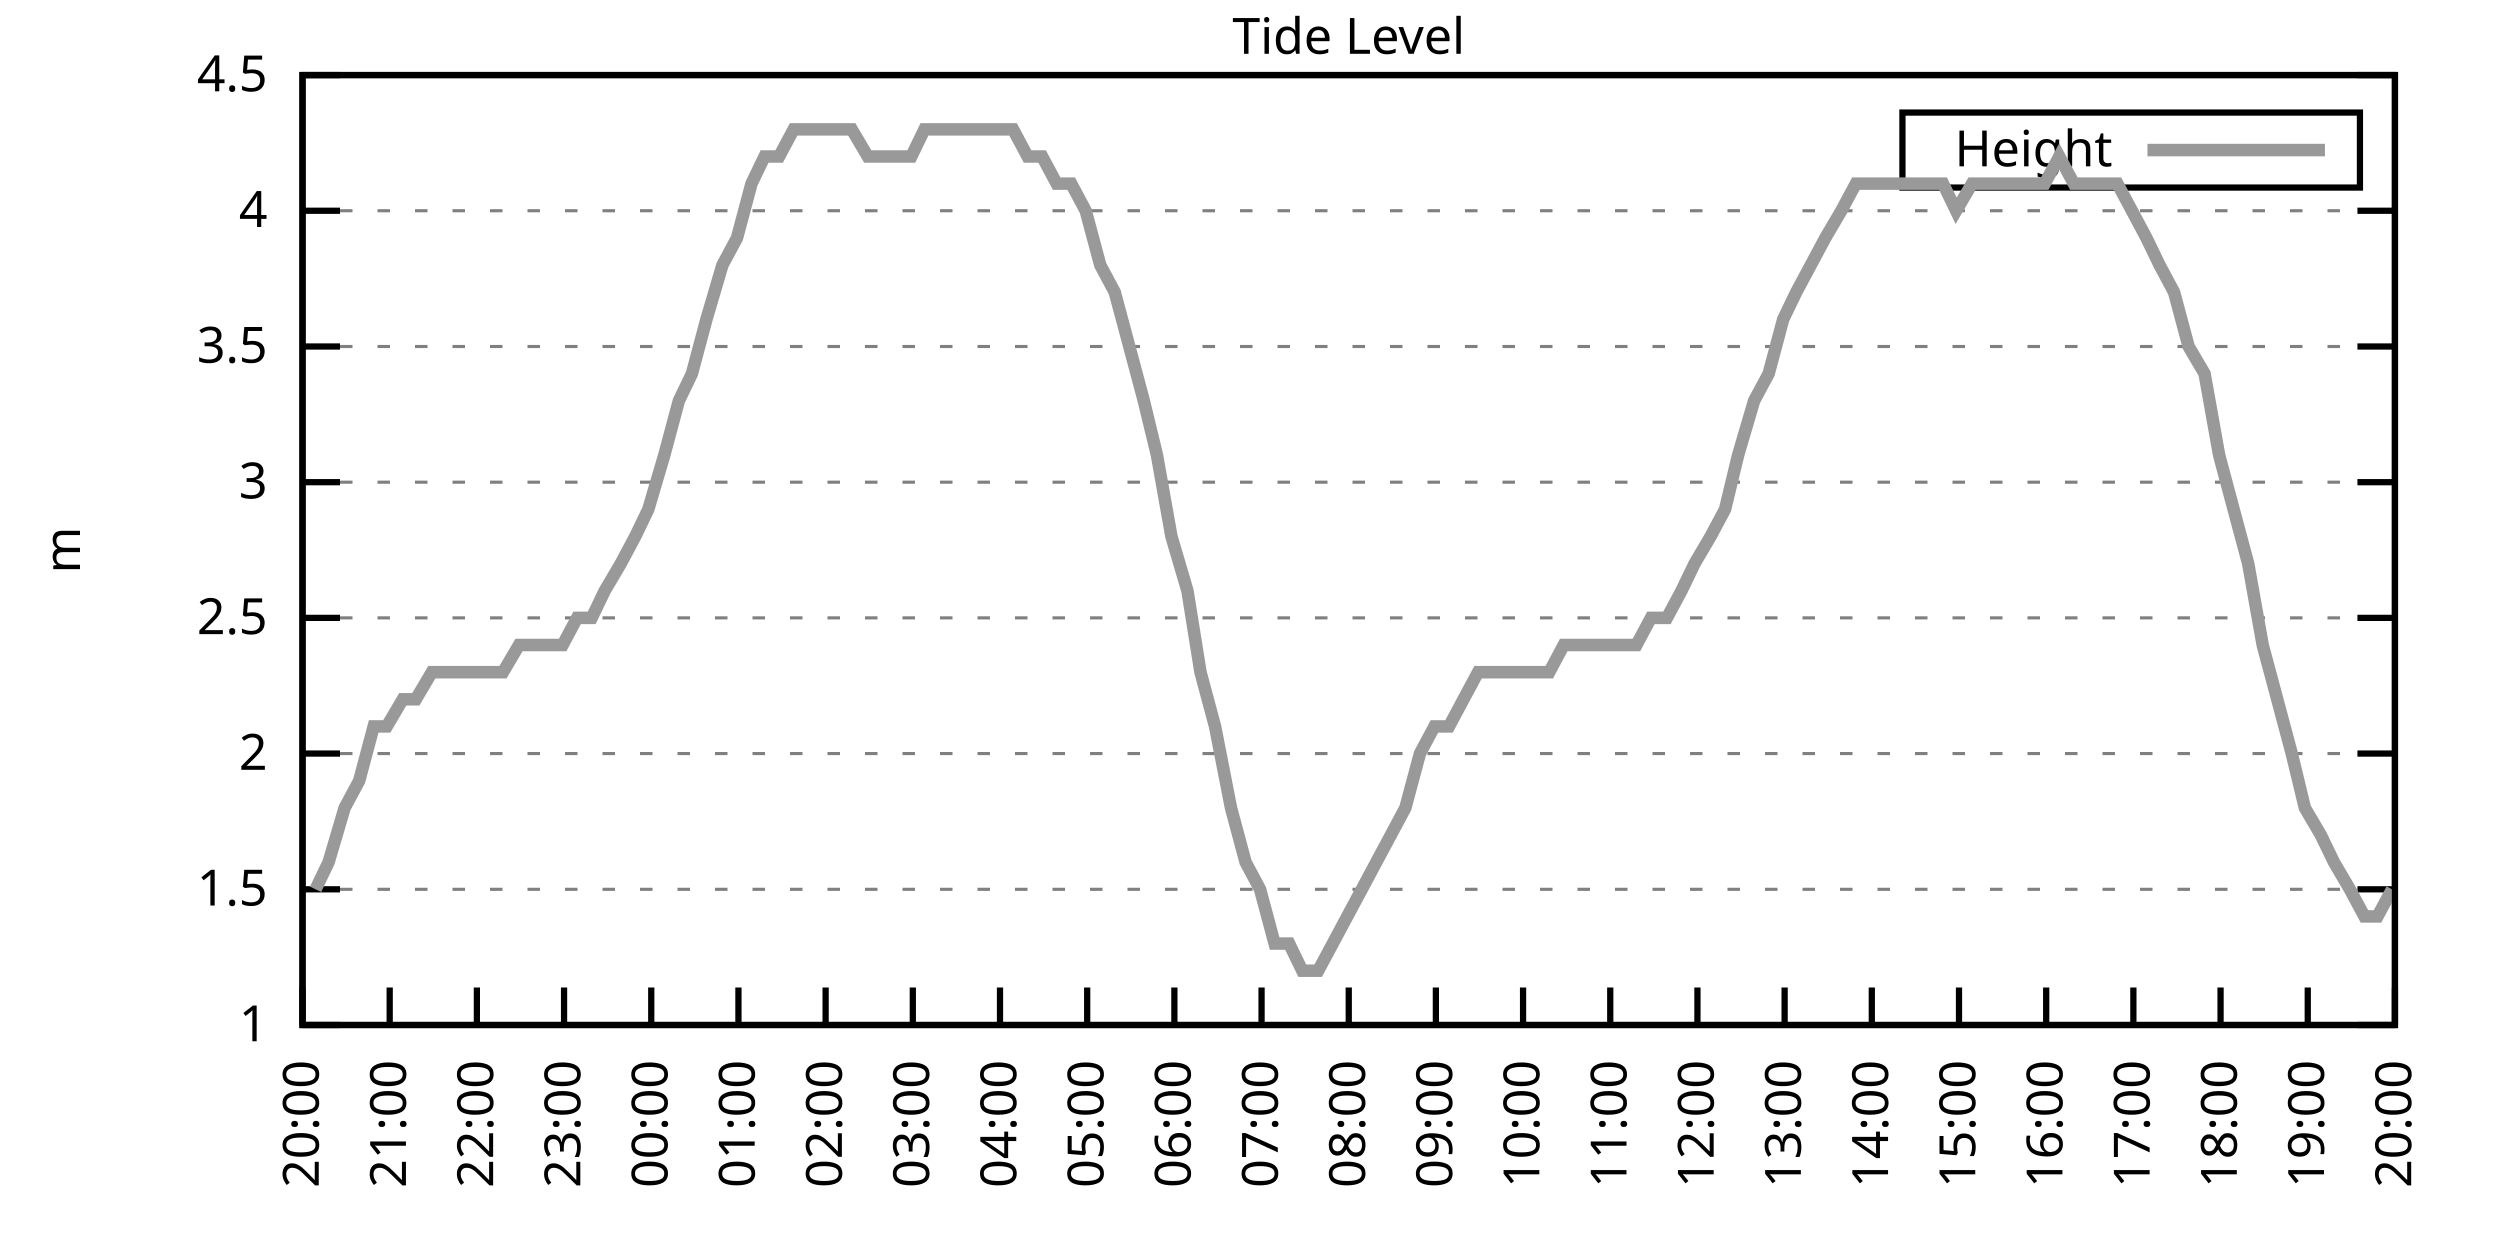
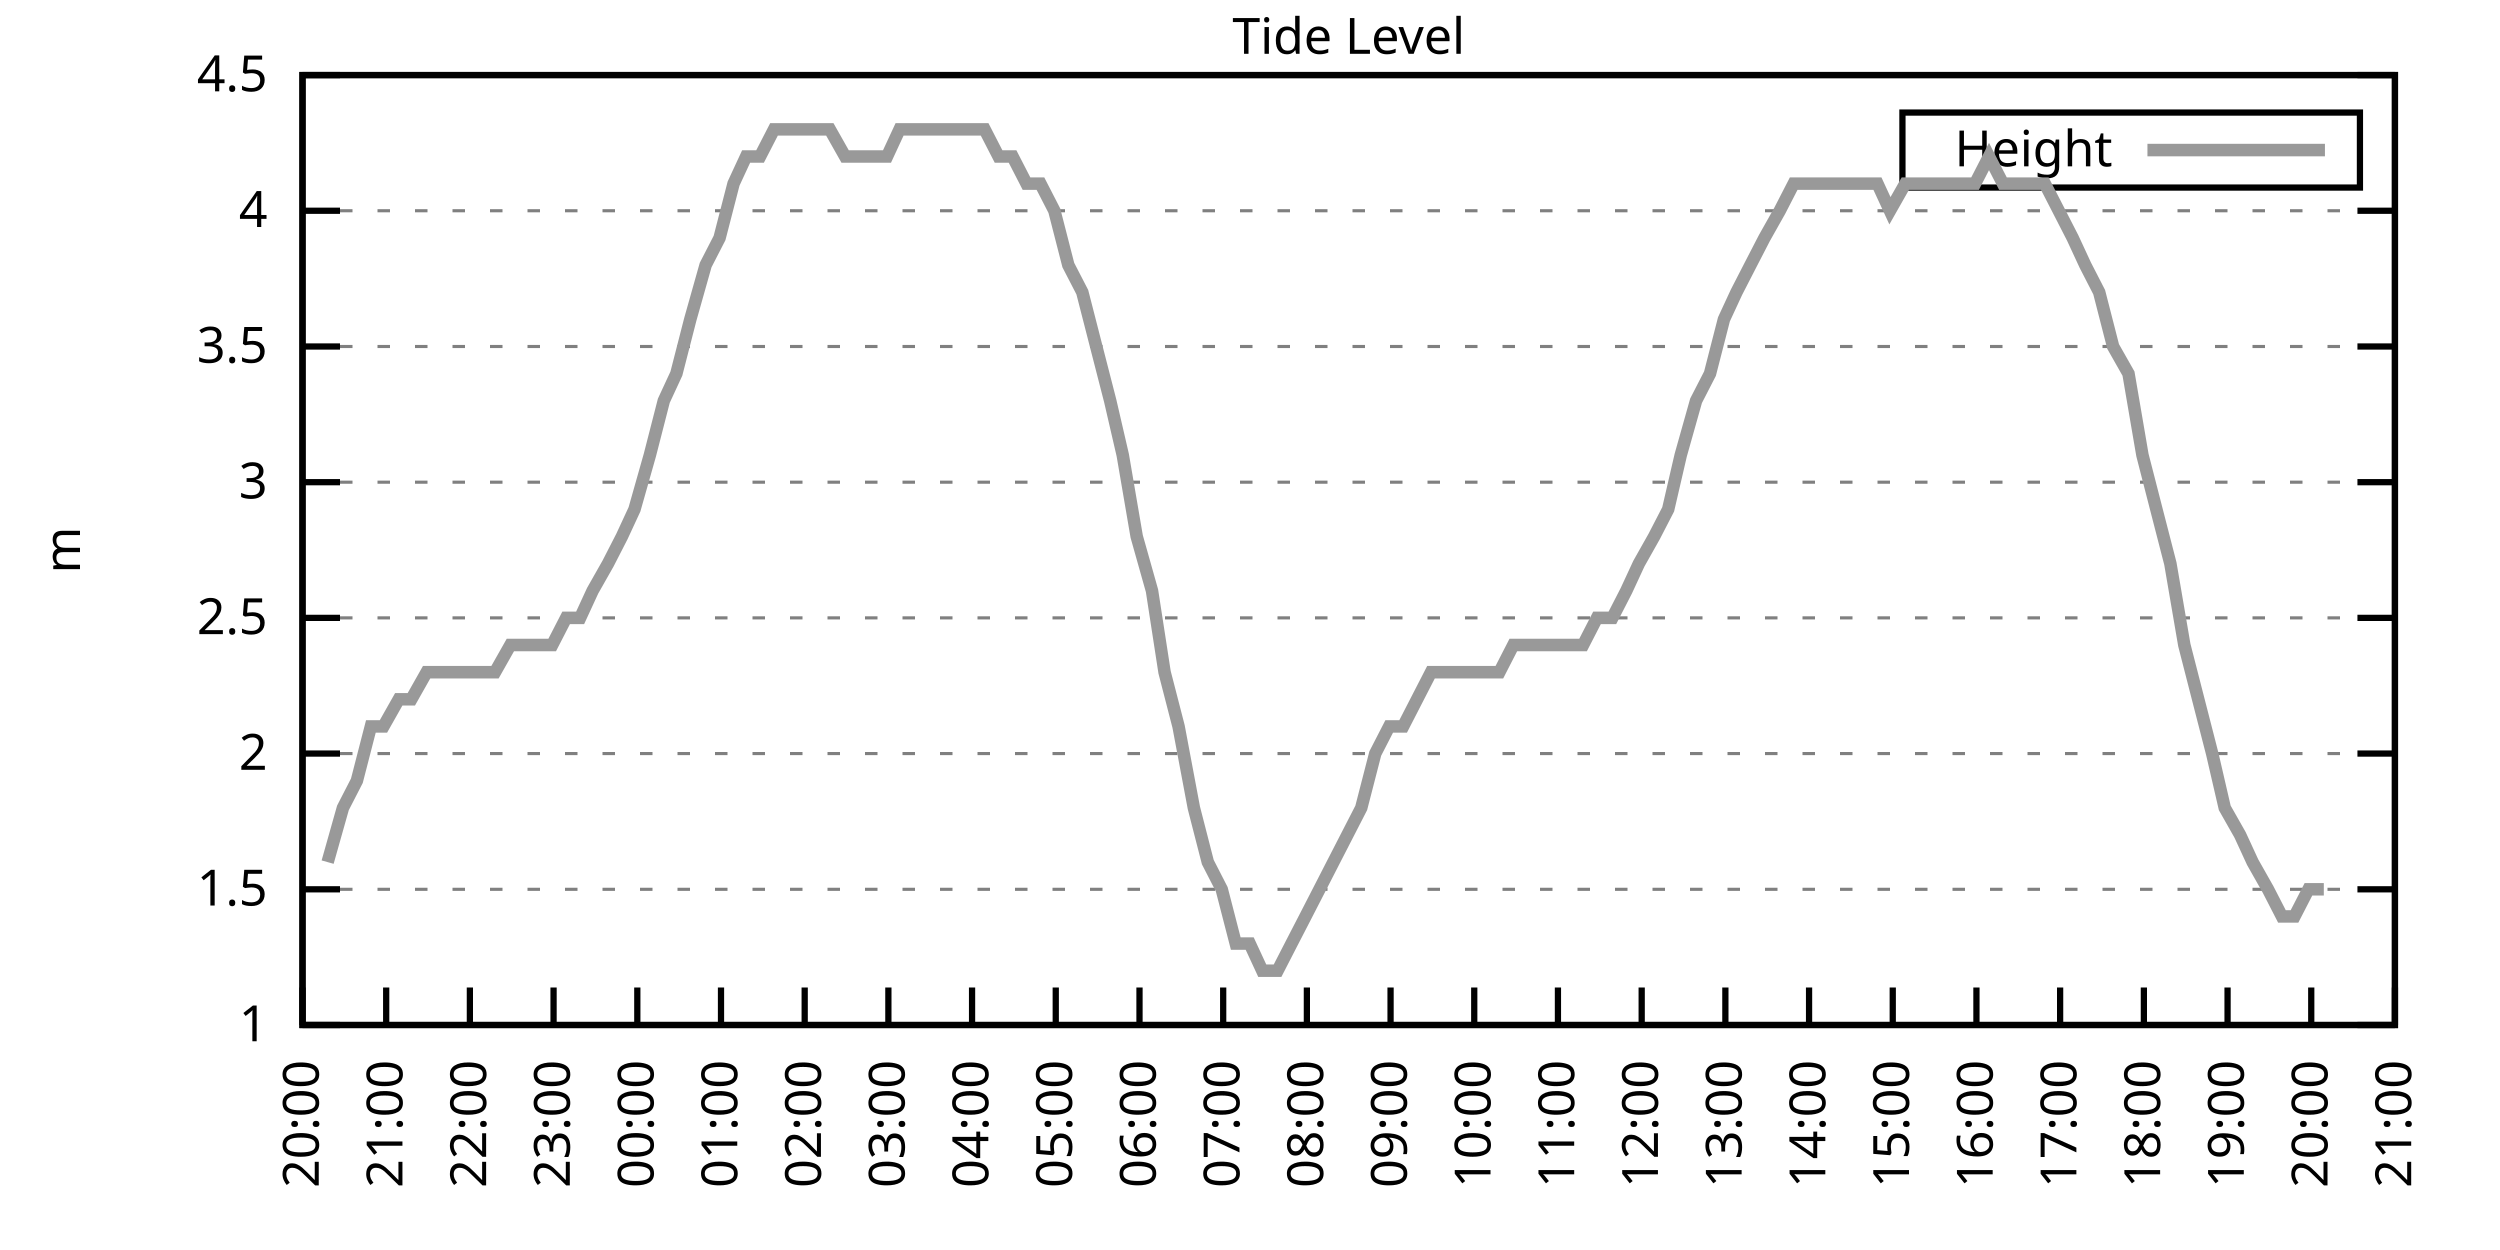
<svg xmlns="http://www.w3.org/2000/svg" xmlns:xlink="http://www.w3.org/1999/xlink" width="400" height="200" viewBox="0 0 400 200">
  <g id="gnuplot_canvas">
    <rect x="0" y="0" width="400" height="200" fill="none" />
    <defs>
      <circle id="gpDot" r="0.5" stroke-width="0.5" stroke="currentColor" />
      <path id="gpPt0" stroke-width="0.333" stroke="currentColor" d="M-1,0 h2 M0,-1 v2" />
      <path id="gpPt1" stroke-width="0.333" stroke="currentColor" d="M-1,-1 L1,1 M1,-1 L-1,1" />
      <path id="gpPt2" stroke-width="0.333" stroke="currentColor" d="M-1,0 L1,0 M0,-1 L0,1 M-1,-1 L1,1 M-1,1 L1,-1" />
      <rect id="gpPt3" stroke-width="0.333" stroke="currentColor" x="-1" y="-1" width="2" height="2" />
      <rect id="gpPt4" stroke-width="0.333" stroke="currentColor" fill="currentColor" x="-1" y="-1" width="2" height="2" />
      <circle id="gpPt5" stroke-width="0.333" stroke="currentColor" cx="0" cy="0" r="1" />
      <use xlink:href="#gpPt5" id="gpPt6" fill="currentColor" stroke="none" />
      <path id="gpPt7" stroke-width="0.333" stroke="currentColor" d="M0,-1.33 L-1.33,0.67 L1.33,0.67 z" />
      <use xlink:href="#gpPt7" id="gpPt8" fill="currentColor" stroke="none" />
      <use xlink:href="#gpPt7" id="gpPt9" stroke="currentColor" transform="rotate(180)" />
      <use xlink:href="#gpPt9" id="gpPt10" fill="currentColor" stroke="none" />
      <use xlink:href="#gpPt3" id="gpPt11" stroke="currentColor" transform="rotate(45)" />
      <use xlink:href="#gpPt11" id="gpPt12" fill="currentColor" stroke="none" />
      <path id="gpPt13" stroke-width="0.333" stroke="currentColor" d="M0,1.330 L1.265,0.411 L0.782,-1.067 L-0.782,-1.076 L-1.265,0.411 z" />
      <use xlink:href="#gpPt13" id="gpPt14" fill="currentColor" stroke="none" />
      <filter id="textbox" filterUnits="objectBoundingBox" x="0" y="0" height="1" width="1">
        <feFlood flood-color="white" flood-opacity="1" result="bgnd" />
        <feComposite in="SourceGraphic" in2="bgnd" operator="atop" />
      </filter>
      <filter id="greybox" filterUnits="objectBoundingBox" x="0" y="0" height="1" width="1">
        <feFlood flood-color="lightgrey" flood-opacity="1" result="grey" />
        <feComposite in="SourceGraphic" in2="grey" operator="atop" />
      </filter>
    </defs>
    <g fill="none" color="white" stroke="currentColor" stroke-width="1.00" stroke-linecap="butt" stroke-linejoin="miter">
</g>
    <g fill="none" color="black" stroke="currentColor" stroke-width="1.00" stroke-linecap="butt" stroke-linejoin="miter">
      <g stroke="none" shape-rendering="crispEdges">
        <polygon fill="rgb(255, 255, 255)" points="48.40,164.00 383.18,164.00 383.18,12.02 48.40,12.02 " />
      </g>
    </g>
    <g fill="none" color="black" stroke="currentColor" stroke-width="1.00" stroke-linecap="butt" stroke-linejoin="miter">
</g>
    <g fill="none" color="black" stroke="black" stroke-width="0.50" stroke-linecap="butt" stroke-linejoin="miter">
</g>
    <g fill="none" color="gray" stroke="currentColor" stroke-width="0.50" stroke-linecap="butt" stroke-linejoin="miter">
      <path stroke="gray" stroke-dasharray="2,4" class="gridline" d="M48.40,164.00 L383.19,164.00  " />
    </g>
    <g fill="none" color="gray" stroke="gray" stroke-width="1.00" stroke-linecap="butt" stroke-linejoin="miter">
</g>
    <g fill="none" color="black" stroke="currentColor" stroke-width="1.00" stroke-linecap="butt" stroke-linejoin="miter">
      <path stroke="black" d="M48.40,164.00 L54.40,164.00 M383.19,164.00 L377.19,164.00  " />
      <g transform="translate(42.80,166.60)" stroke="none" fill="black" font-family="Sans" font-size="8.00" text-anchor="end">
        <text>
          <tspan font-family="Sans"> 1</tspan>
        </text>
      </g>
    </g>
    <g fill="none" color="black" stroke="currentColor" stroke-width="1.00" stroke-linecap="butt" stroke-linejoin="miter">
</g>
    <g fill="none" color="black" stroke="black" stroke-width="0.50" stroke-linecap="butt" stroke-linejoin="miter">
</g>
    <g fill="none" color="gray" stroke="currentColor" stroke-width="0.50" stroke-linecap="butt" stroke-linejoin="miter">
      <path stroke="gray" stroke-dasharray="2,4" class="gridline" d="M48.40,142.29 L383.19,142.29  " />
    </g>
    <g fill="none" color="gray" stroke="gray" stroke-width="1.00" stroke-linecap="butt" stroke-linejoin="miter">
</g>
    <g fill="none" color="black" stroke="currentColor" stroke-width="1.00" stroke-linecap="butt" stroke-linejoin="miter">
      <path stroke="black" d="M48.40,142.29 L54.40,142.29 M383.19,142.29 L377.19,142.29  " />
      <g transform="translate(42.80,144.89)" stroke="none" fill="black" font-family="Sans" font-size="8.00" text-anchor="end">
        <text>
          <tspan font-family="Sans"> 1.5</tspan>
        </text>
      </g>
    </g>
    <g fill="none" color="black" stroke="currentColor" stroke-width="1.00" stroke-linecap="butt" stroke-linejoin="miter">
</g>
    <g fill="none" color="black" stroke="black" stroke-width="0.50" stroke-linecap="butt" stroke-linejoin="miter">
</g>
    <g fill="none" color="gray" stroke="currentColor" stroke-width="0.50" stroke-linecap="butt" stroke-linejoin="miter">
      <path stroke="gray" stroke-dasharray="2,4" class="gridline" d="M48.40,120.57 L383.19,120.57  " />
    </g>
    <g fill="none" color="gray" stroke="gray" stroke-width="1.00" stroke-linecap="butt" stroke-linejoin="miter">
</g>
    <g fill="none" color="black" stroke="currentColor" stroke-width="1.00" stroke-linecap="butt" stroke-linejoin="miter">
      <path stroke="black" d="M48.40,120.57 L54.40,120.57 M383.19,120.57 L377.19,120.57  " />
      <g transform="translate(42.80,123.17)" stroke="none" fill="black" font-family="Sans" font-size="8.00" text-anchor="end">
        <text>
          <tspan font-family="Sans"> 2</tspan>
        </text>
      </g>
    </g>
    <g fill="none" color="black" stroke="currentColor" stroke-width="1.00" stroke-linecap="butt" stroke-linejoin="miter">
</g>
    <g fill="none" color="black" stroke="black" stroke-width="0.50" stroke-linecap="butt" stroke-linejoin="miter">
</g>
    <g fill="none" color="gray" stroke="currentColor" stroke-width="0.50" stroke-linecap="butt" stroke-linejoin="miter">
      <path stroke="gray" stroke-dasharray="2,4" class="gridline" d="M48.40,98.86 L383.19,98.86  " />
    </g>
    <g fill="none" color="gray" stroke="gray" stroke-width="1.00" stroke-linecap="butt" stroke-linejoin="miter">
</g>
    <g fill="none" color="black" stroke="currentColor" stroke-width="1.00" stroke-linecap="butt" stroke-linejoin="miter">
      <path stroke="black" d="M48.40,98.86 L54.40,98.86 M383.19,98.86 L377.19,98.86  " />
      <g transform="translate(42.80,101.46)" stroke="none" fill="black" font-family="Sans" font-size="8.00" text-anchor="end">
        <text>
          <tspan font-family="Sans"> 2.5</tspan>
        </text>
      </g>
    </g>
    <g fill="none" color="black" stroke="currentColor" stroke-width="1.00" stroke-linecap="butt" stroke-linejoin="miter">
</g>
    <g fill="none" color="black" stroke="black" stroke-width="0.50" stroke-linecap="butt" stroke-linejoin="miter">
</g>
    <g fill="none" color="gray" stroke="currentColor" stroke-width="0.50" stroke-linecap="butt" stroke-linejoin="miter">
      <path stroke="gray" stroke-dasharray="2,4" class="gridline" d="M48.40,77.15 L383.19,77.15  " />
    </g>
    <g fill="none" color="gray" stroke="gray" stroke-width="1.00" stroke-linecap="butt" stroke-linejoin="miter">
</g>
    <g fill="none" color="black" stroke="currentColor" stroke-width="1.00" stroke-linecap="butt" stroke-linejoin="miter">
      <path stroke="black" d="M48.40,77.15 L54.40,77.15 M383.19,77.15 L377.19,77.15  " />
      <g transform="translate(42.80,79.75)" stroke="none" fill="black" font-family="Sans" font-size="8.00" text-anchor="end">
        <text>
          <tspan font-family="Sans"> 3</tspan>
        </text>
      </g>
    </g>
    <g fill="none" color="black" stroke="currentColor" stroke-width="1.00" stroke-linecap="butt" stroke-linejoin="miter">
</g>
    <g fill="none" color="black" stroke="black" stroke-width="0.50" stroke-linecap="butt" stroke-linejoin="miter">
</g>
    <g fill="none" color="gray" stroke="currentColor" stroke-width="0.50" stroke-linecap="butt" stroke-linejoin="miter">
      <path stroke="gray" stroke-dasharray="2,4" class="gridline" d="M48.40,55.44 L383.19,55.44  " />
    </g>
    <g fill="none" color="gray" stroke="gray" stroke-width="1.00" stroke-linecap="butt" stroke-linejoin="miter">
</g>
    <g fill="none" color="black" stroke="currentColor" stroke-width="1.00" stroke-linecap="butt" stroke-linejoin="miter">
      <path stroke="black" d="M48.40,55.44 L54.40,55.44 M383.19,55.44 L377.19,55.44  " />
      <g transform="translate(42.80,58.04)" stroke="none" fill="black" font-family="Sans" font-size="8.00" text-anchor="end">
        <text>
          <tspan font-family="Sans"> 3.5</tspan>
        </text>
      </g>
    </g>
    <g fill="none" color="black" stroke="currentColor" stroke-width="1.00" stroke-linecap="butt" stroke-linejoin="miter">
</g>
    <g fill="none" color="black" stroke="black" stroke-width="0.50" stroke-linecap="butt" stroke-linejoin="miter">
</g>
    <g fill="none" color="gray" stroke="currentColor" stroke-width="0.50" stroke-linecap="butt" stroke-linejoin="miter">
      <path stroke="gray" stroke-dasharray="2,4" class="gridline" d="M48.40,33.72 L383.19,33.72  " />
    </g>
    <g fill="none" color="gray" stroke="gray" stroke-width="1.00" stroke-linecap="butt" stroke-linejoin="miter">
</g>
    <g fill="none" color="black" stroke="currentColor" stroke-width="1.00" stroke-linecap="butt" stroke-linejoin="miter">
      <path stroke="black" d="M48.40,33.72 L54.40,33.72 M383.19,33.72 L377.19,33.72  " />
      <g transform="translate(42.80,36.32)" stroke="none" fill="black" font-family="Sans" font-size="8.00" text-anchor="end">
        <text>
          <tspan font-family="Sans"> 4</tspan>
        </text>
      </g>
    </g>
    <g fill="none" color="black" stroke="currentColor" stroke-width="1.00" stroke-linecap="butt" stroke-linejoin="miter">
</g>
    <g fill="none" color="black" stroke="black" stroke-width="0.50" stroke-linecap="butt" stroke-linejoin="miter">
</g>
    <g fill="none" color="gray" stroke="currentColor" stroke-width="0.50" stroke-linecap="butt" stroke-linejoin="miter">
      <path stroke="gray" stroke-dasharray="2,4" class="gridline" d="M48.40,12.01 L383.19,12.01  " />
    </g>
    <g fill="none" color="gray" stroke="gray" stroke-width="1.00" stroke-linecap="butt" stroke-linejoin="miter">
</g>
    <g fill="none" color="black" stroke="currentColor" stroke-width="1.00" stroke-linecap="butt" stroke-linejoin="miter">
      <path stroke="black" d="M48.40,12.01 L54.40,12.01 M383.19,12.01 L377.19,12.01  " />
      <g transform="translate(42.80,14.61)" stroke="none" fill="black" font-family="Sans" font-size="8.00" text-anchor="end">
        <text>
          <tspan font-family="Sans"> 4.5</tspan>
        </text>
      </g>
    </g>
    <g fill="none" color="black" stroke="currentColor" stroke-width="1.00" stroke-linecap="butt" stroke-linejoin="miter">
      <path stroke="black" d="M48.40,164.00 L48.40,158.00  " />
      <g transform="translate(51.00,169.60) rotate(270.00)" stroke="none" fill="black" font-family="Sans" font-size="8.00" text-anchor="end">
        <text>
          <tspan font-family="Sans">20:00</tspan>
        </text>
      </g>
    </g>
    <g fill="none" color="black" stroke="currentColor" stroke-width="1.00" stroke-linecap="butt" stroke-linejoin="miter">
-       <path stroke="black" d="M62.35,164.00 L62.35,158.00  " />
-       <g transform="translate(64.95,169.60) rotate(270.00)" stroke="none" fill="black" font-family="Sans" font-size="8.00" text-anchor="end">
+       <path stroke="black" d="M61.79,164.00 L61.79,158.00  " />
+       <g transform="translate(64.39,169.60) rotate(270.00)" stroke="none" fill="black" font-family="Sans" font-size="8.00" text-anchor="end">
        <text>
          <tspan font-family="Sans">21:00</tspan>
        </text>
      </g>
    </g>
    <g fill="none" color="black" stroke="currentColor" stroke-width="1.00" stroke-linecap="butt" stroke-linejoin="miter">
-       <path stroke="black" d="M76.30,164.00 L76.30,158.00  " />
-       <g transform="translate(78.90,169.60) rotate(270.00)" stroke="none" fill="black" font-family="Sans" font-size="8.00" text-anchor="end">
+       <path stroke="black" d="M75.18,164.00 L75.18,158.00  " />
+       <g transform="translate(77.78,169.60) rotate(270.00)" stroke="none" fill="black" font-family="Sans" font-size="8.00" text-anchor="end">
        <text>
          <tspan font-family="Sans">22:00</tspan>
        </text>
      </g>
    </g>
    <g fill="none" color="black" stroke="currentColor" stroke-width="1.00" stroke-linecap="butt" stroke-linejoin="miter">
-       <path stroke="black" d="M90.25,164.00 L90.25,158.00  " />
-       <g transform="translate(92.85,169.60) rotate(270.00)" stroke="none" fill="black" font-family="Sans" font-size="8.00" text-anchor="end">
+       <path stroke="black" d="M88.57,164.00 L88.57,158.00  " />
+       <g transform="translate(91.17,169.60) rotate(270.00)" stroke="none" fill="black" font-family="Sans" font-size="8.00" text-anchor="end">
        <text>
          <tspan font-family="Sans">23:00</tspan>
        </text>
      </g>
    </g>
    <g fill="none" color="black" stroke="currentColor" stroke-width="1.00" stroke-linecap="butt" stroke-linejoin="miter">
-       <path stroke="black" d="M104.20,164.00 L104.20,158.00  " />
-       <g transform="translate(106.80,169.60) rotate(270.00)" stroke="none" fill="black" font-family="Sans" font-size="8.00" text-anchor="end">
+       <path stroke="black" d="M101.97,164.00 L101.97,158.00  " />
+       <g transform="translate(104.57,169.60) rotate(270.00)" stroke="none" fill="black" font-family="Sans" font-size="8.00" text-anchor="end">
        <text>
          <tspan font-family="Sans">00:00</tspan>
        </text>
      </g>
    </g>
    <g fill="none" color="black" stroke="currentColor" stroke-width="1.00" stroke-linecap="butt" stroke-linejoin="miter">
-       <path stroke="black" d="M118.15,164.00 L118.15,158.00  " />
-       <g transform="translate(120.75,169.60) rotate(270.00)" stroke="none" fill="black" font-family="Sans" font-size="8.00" text-anchor="end">
+       <path stroke="black" d="M115.36,164.00 L115.36,158.00  " />
+       <g transform="translate(117.96,169.60) rotate(270.00)" stroke="none" fill="black" font-family="Sans" font-size="8.00" text-anchor="end">
        <text>
          <tspan font-family="Sans">01:00</tspan>
        </text>
      </g>
    </g>
    <g fill="none" color="black" stroke="currentColor" stroke-width="1.00" stroke-linecap="butt" stroke-linejoin="miter">
-       <path stroke="black" d="M132.10,164.00 L132.10,158.00  " />
-       <g transform="translate(134.70,169.60) rotate(270.00)" stroke="none" fill="black" font-family="Sans" font-size="8.00" text-anchor="end">
+       <path stroke="black" d="M128.75,164.00 L128.75,158.00  " />
+       <g transform="translate(131.35,169.60) rotate(270.00)" stroke="none" fill="black" font-family="Sans" font-size="8.00" text-anchor="end">
        <text>
          <tspan font-family="Sans">02:00</tspan>
        </text>
      </g>
    </g>
    <g fill="none" color="black" stroke="currentColor" stroke-width="1.00" stroke-linecap="butt" stroke-linejoin="miter">
-       <path stroke="black" d="M146.05,164.00 L146.05,158.00  " />
-       <g transform="translate(148.65,169.60) rotate(270.00)" stroke="none" fill="black" font-family="Sans" font-size="8.00" text-anchor="end">
+       <path stroke="black" d="M142.14,164.00 L142.14,158.00  " />
+       <g transform="translate(144.74,169.60) rotate(270.00)" stroke="none" fill="black" font-family="Sans" font-size="8.00" text-anchor="end">
        <text>
          <tspan font-family="Sans">03:00</tspan>
        </text>
      </g>
    </g>
    <g fill="none" color="black" stroke="currentColor" stroke-width="1.00" stroke-linecap="butt" stroke-linejoin="miter">
-       <path stroke="black" d="M160.00,164.00 L160.00,158.00  " />
-       <g transform="translate(162.60,169.60) rotate(270.00)" stroke="none" fill="black" font-family="Sans" font-size="8.00" text-anchor="end">
+       <path stroke="black" d="M155.53,164.00 L155.53,158.00  " />
+       <g transform="translate(158.13,169.60) rotate(270.00)" stroke="none" fill="black" font-family="Sans" font-size="8.00" text-anchor="end">
        <text>
          <tspan font-family="Sans">04:00</tspan>
        </text>
      </g>
    </g>
    <g fill="none" color="black" stroke="currentColor" stroke-width="1.00" stroke-linecap="butt" stroke-linejoin="miter">
-       <path stroke="black" d="M173.95,164.00 L173.95,158.00  " />
-       <g transform="translate(176.55,169.60) rotate(270.00)" stroke="none" fill="black" font-family="Sans" font-size="8.00" text-anchor="end">
+       <path stroke="black" d="M168.92,164.00 L168.92,158.00  " />
+       <g transform="translate(171.52,169.60) rotate(270.00)" stroke="none" fill="black" font-family="Sans" font-size="8.00" text-anchor="end">
        <text>
          <tspan font-family="Sans">05:00</tspan>
        </text>
      </g>
    </g>
    <g fill="none" color="black" stroke="currentColor" stroke-width="1.00" stroke-linecap="butt" stroke-linejoin="miter">
-       <path stroke="black" d="M187.90,164.00 L187.90,158.00  " />
-       <g transform="translate(190.50,169.60) rotate(270.00)" stroke="none" fill="black" font-family="Sans" font-size="8.00" text-anchor="end">
+       <path stroke="black" d="M182.32,164.00 L182.32,158.00  " />
+       <g transform="translate(184.92,169.60) rotate(270.00)" stroke="none" fill="black" font-family="Sans" font-size="8.00" text-anchor="end">
        <text>
          <tspan font-family="Sans">06:00</tspan>
        </text>
      </g>
    </g>
    <g fill="none" color="black" stroke="currentColor" stroke-width="1.00" stroke-linecap="butt" stroke-linejoin="miter">
-       <path stroke="black" d="M201.85,164.00 L201.85,158.00  " />
-       <g transform="translate(204.45,169.60) rotate(270.00)" stroke="none" fill="black" font-family="Sans" font-size="8.00" text-anchor="end">
+       <path stroke="black" d="M195.71,164.00 L195.71,158.00  " />
+       <g transform="translate(198.31,169.60) rotate(270.00)" stroke="none" fill="black" font-family="Sans" font-size="8.00" text-anchor="end">
        <text>
          <tspan font-family="Sans">07:00</tspan>
        </text>
      </g>
    </g>
    <g fill="none" color="black" stroke="currentColor" stroke-width="1.00" stroke-linecap="butt" stroke-linejoin="miter">
-       <path stroke="black" d="M215.80,164.00 L215.80,158.00  " />
-       <g transform="translate(218.40,169.60) rotate(270.00)" stroke="none" fill="black" font-family="Sans" font-size="8.00" text-anchor="end">
+       <path stroke="black" d="M209.10,164.00 L209.10,158.00  " />
+       <g transform="translate(211.70,169.60) rotate(270.00)" stroke="none" fill="black" font-family="Sans" font-size="8.00" text-anchor="end">
        <text>
          <tspan font-family="Sans">08:00</tspan>
        </text>
      </g>
    </g>
    <g fill="none" color="black" stroke="currentColor" stroke-width="1.00" stroke-linecap="butt" stroke-linejoin="miter">
-       <path stroke="black" d="M229.74,164.00 L229.74,158.00  " />
-       <g transform="translate(232.34,169.60) rotate(270.00)" stroke="none" fill="black" font-family="Sans" font-size="8.00" text-anchor="end">
+       <path stroke="black" d="M222.49,164.00 L222.49,158.00  " />
+       <g transform="translate(225.09,169.60) rotate(270.00)" stroke="none" fill="black" font-family="Sans" font-size="8.00" text-anchor="end">
        <text>
          <tspan font-family="Sans">09:00</tspan>
        </text>
      </g>
    </g>
    <g fill="none" color="black" stroke="currentColor" stroke-width="1.00" stroke-linecap="butt" stroke-linejoin="miter">
-       <path stroke="black" d="M243.69,164.00 L243.69,158.00  " />
-       <g transform="translate(246.29,169.60) rotate(270.00)" stroke="none" fill="black" font-family="Sans" font-size="8.00" text-anchor="end">
+       <path stroke="black" d="M235.88,164.00 L235.88,158.00  " />
+       <g transform="translate(238.48,169.60) rotate(270.00)" stroke="none" fill="black" font-family="Sans" font-size="8.00" text-anchor="end">
        <text>
          <tspan font-family="Sans">10:00</tspan>
        </text>
      </g>
    </g>
    <g fill="none" color="black" stroke="currentColor" stroke-width="1.00" stroke-linecap="butt" stroke-linejoin="miter">
-       <path stroke="black" d="M257.64,164.00 L257.64,158.00  " />
-       <g transform="translate(260.24,169.60) rotate(270.00)" stroke="none" fill="black" font-family="Sans" font-size="8.00" text-anchor="end">
+       <path stroke="black" d="M249.27,164.00 L249.27,158.00  " />
+       <g transform="translate(251.87,169.60) rotate(270.00)" stroke="none" fill="black" font-family="Sans" font-size="8.00" text-anchor="end">
        <text>
          <tspan font-family="Sans">11:00</tspan>
        </text>
      </g>
    </g>
    <g fill="none" color="black" stroke="currentColor" stroke-width="1.00" stroke-linecap="butt" stroke-linejoin="miter">
-       <path stroke="black" d="M271.59,164.00 L271.59,158.00  " />
-       <g transform="translate(274.19,169.60) rotate(270.00)" stroke="none" fill="black" font-family="Sans" font-size="8.00" text-anchor="end">
+       <path stroke="black" d="M262.67,164.00 L262.67,158.00  " />
+       <g transform="translate(265.27,169.60) rotate(270.00)" stroke="none" fill="black" font-family="Sans" font-size="8.00" text-anchor="end">
        <text>
          <tspan font-family="Sans">12:00</tspan>
        </text>
      </g>
    </g>
    <g fill="none" color="black" stroke="currentColor" stroke-width="1.00" stroke-linecap="butt" stroke-linejoin="miter">
-       <path stroke="black" d="M285.54,164.00 L285.54,158.00  " />
-       <g transform="translate(288.14,169.60) rotate(270.00)" stroke="none" fill="black" font-family="Sans" font-size="8.00" text-anchor="end">
+       <path stroke="black" d="M276.06,164.00 L276.06,158.00  " />
+       <g transform="translate(278.66,169.60) rotate(270.00)" stroke="none" fill="black" font-family="Sans" font-size="8.00" text-anchor="end">
        <text>
          <tspan font-family="Sans">13:00</tspan>
        </text>
      </g>
    </g>
    <g fill="none" color="black" stroke="currentColor" stroke-width="1.00" stroke-linecap="butt" stroke-linejoin="miter">
-       <path stroke="black" d="M299.49,164.00 L299.49,158.00  " />
-       <g transform="translate(302.09,169.60) rotate(270.00)" stroke="none" fill="black" font-family="Sans" font-size="8.00" text-anchor="end">
+       <path stroke="black" d="M289.45,164.00 L289.45,158.00  " />
+       <g transform="translate(292.05,169.60) rotate(270.00)" stroke="none" fill="black" font-family="Sans" font-size="8.00" text-anchor="end">
        <text>
          <tspan font-family="Sans">14:00</tspan>
        </text>
      </g>
    </g>
    <g fill="none" color="black" stroke="currentColor" stroke-width="1.00" stroke-linecap="butt" stroke-linejoin="miter">
-       <path stroke="black" d="M313.44,164.00 L313.44,158.00  " />
-       <g transform="translate(316.04,169.60) rotate(270.00)" stroke="none" fill="black" font-family="Sans" font-size="8.00" text-anchor="end">
+       <path stroke="black" d="M302.84,164.00 L302.84,158.00  " />
+       <g transform="translate(305.44,169.60) rotate(270.00)" stroke="none" fill="black" font-family="Sans" font-size="8.00" text-anchor="end">
        <text>
          <tspan font-family="Sans">15:00</tspan>
        </text>
      </g>
    </g>
    <g fill="none" color="black" stroke="currentColor" stroke-width="1.00" stroke-linecap="butt" stroke-linejoin="miter">
-       <path stroke="black" d="M327.39,164.00 L327.39,158.00  " />
-       <g transform="translate(329.99,169.60) rotate(270.00)" stroke="none" fill="black" font-family="Sans" font-size="8.00" text-anchor="end">
+       <path stroke="black" d="M316.23,164.00 L316.23,158.00  " />
+       <g transform="translate(318.83,169.60) rotate(270.00)" stroke="none" fill="black" font-family="Sans" font-size="8.00" text-anchor="end">
        <text>
          <tspan font-family="Sans">16:00</tspan>
        </text>
      </g>
    </g>
    <g fill="none" color="black" stroke="currentColor" stroke-width="1.00" stroke-linecap="butt" stroke-linejoin="miter">
-       <path stroke="black" d="M341.34,164.00 L341.34,158.00  " />
-       <g transform="translate(343.94,169.60) rotate(270.00)" stroke="none" fill="black" font-family="Sans" font-size="8.00" text-anchor="end">
+       <path stroke="black" d="M329.62,164.00 L329.62,158.00  " />
+       <g transform="translate(332.22,169.60) rotate(270.00)" stroke="none" fill="black" font-family="Sans" font-size="8.00" text-anchor="end">
        <text>
          <tspan font-family="Sans">17:00</tspan>
        </text>
      </g>
    </g>
    <g fill="none" color="black" stroke="currentColor" stroke-width="1.00" stroke-linecap="butt" stroke-linejoin="miter">
-       <path stroke="black" d="M355.29,164.00 L355.29,158.00  " />
-       <g transform="translate(357.89,169.60) rotate(270.00)" stroke="none" fill="black" font-family="Sans" font-size="8.00" text-anchor="end">
+       <path stroke="black" d="M343.02,164.00 L343.02,158.00  " />
+       <g transform="translate(345.62,169.60) rotate(270.00)" stroke="none" fill="black" font-family="Sans" font-size="8.00" text-anchor="end">
        <text>
          <tspan font-family="Sans">18:00</tspan>
        </text>
      </g>
    </g>
    <g fill="none" color="black" stroke="currentColor" stroke-width="1.00" stroke-linecap="butt" stroke-linejoin="miter">
-       <path stroke="black" d="M369.24,164.00 L369.24,158.00  " />
-       <g transform="translate(371.84,169.60) rotate(270.00)" stroke="none" fill="black" font-family="Sans" font-size="8.00" text-anchor="end">
+       <path stroke="black" d="M356.41,164.00 L356.41,158.00  " />
+       <g transform="translate(359.01,169.60) rotate(270.00)" stroke="none" fill="black" font-family="Sans" font-size="8.00" text-anchor="end">
        <text>
          <tspan font-family="Sans">19:00</tspan>
+         </text>
+       </g>
+     </g>
+     <g fill="none" color="black" stroke="currentColor" stroke-width="1.00" stroke-linecap="butt" stroke-linejoin="miter">
+       <path stroke="black" d="M369.80,164.00 L369.80,158.00  " />
+       <g transform="translate(372.40,169.60) rotate(270.00)" stroke="none" fill="black" font-family="Sans" font-size="8.00" text-anchor="end">
+         <text>
+           <tspan font-family="Sans">20:00</tspan>
        </text>
      </g>
    </g>
    <g fill="none" color="black" stroke="currentColor" stroke-width="1.00" stroke-linecap="butt" stroke-linejoin="miter">
      <path stroke="black" d="M383.19,164.00 L383.19,158.00  " />
      <g transform="translate(385.79,169.60) rotate(270.00)" stroke="none" fill="black" font-family="Sans" font-size="8.00" text-anchor="end">
        <text>
-           <tspan font-family="Sans">20:00</tspan>
+           <tspan font-family="Sans">21:00</tspan>
        </text>
      </g>
    </g>
    <g fill="none" color="black" stroke="currentColor" stroke-width="1.00" stroke-linecap="butt" stroke-linejoin="miter">
</g>
    <g fill="none" color="black" stroke="currentColor" stroke-width="1.00" stroke-linecap="butt" stroke-linejoin="miter">
      <path stroke="black" d="M48.40,12.01 L48.40,164.00 L383.19,164.00 L383.19,12.01 L48.40,12.01 Z  " />
    </g>
    <g fill="none" color="black" stroke="currentColor" stroke-width="1.00" stroke-linecap="butt" stroke-linejoin="miter">
</g>
    <g fill="none" color="black" stroke="currentColor" stroke-width="1.00" stroke-linecap="butt" stroke-linejoin="miter">
      <path stroke="black" d="M304.39,30.01 L304.39,18.01 L377.59,18.01 L377.59,30.01 L304.39,30.01 Z  " />
    </g>
    <g id="Tide_level_plot_1">
      <g fill="none" color="white" stroke="black" stroke-width="2.00" stroke-linecap="butt" stroke-linejoin="miter">
</g>
      <g fill="none" color="black" stroke="currentColor" stroke-width="2.00" stroke-linecap="butt" stroke-linejoin="miter">
        <g transform="translate(337.99,26.61)" stroke="none" fill="black" font-family="Sans" font-size="8.00" text-anchor="end">
          <text>
            <tspan font-family="Sans">Height</tspan>
          </text>
        </g>
      </g>
      <g fill="none" color="black" stroke="currentColor" stroke-width="2.00" stroke-linecap="butt" stroke-linejoin="miter">
-         <path stroke="rgb(153, 153, 153)" d="M343.59,24.01 L371.99,24.01 M50.49,142.29 L52.58,137.94 L55.14,129.26 L57.47,124.92 L59.79,116.23 L61.88,116.23   L64.44,111.89 L66.53,111.89 L69.09,107.55 L71.42,107.55 L73.74,107.55 L76.07,107.55 L78.39,107.55 L80.48,107.55   L83.04,103.20 L85.37,103.20 L87.69,103.20 L90.02,103.20 L92.34,98.86 L94.67,98.86 L96.76,94.52 L99.32,90.18   L101.64,85.83 L103.73,81.49 L106.29,72.81 L108.62,64.12 L110.71,59.78 L113.03,51.09 L115.59,42.41 L117.92,38.07   L120.24,29.38 L122.33,25.04 L124.66,25.04 L126.98,20.70 L129.54,20.70 L131.87,20.70 L134.19,20.70 L136.28,20.70   L138.84,25.04 L141.16,25.04 L143.49,25.04 L145.81,25.04 L147.91,20.70 L150.23,20.70 L152.79,20.70 L155.11,20.70   L157.21,20.70 L159.76,20.70 L162.09,20.70 L164.41,25.04 L166.74,25.04 L169.06,29.38 L171.39,29.38 L173.71,33.72   L176.04,42.41 L178.36,46.75 L180.69,55.44 L183.01,64.12 L185.11,72.81 L187.43,85.83 L189.99,94.52 L192.08,107.55   L194.41,116.23 L196.96,129.26 L199.29,137.94 L201.61,142.29 L203.94,150.97 L206.26,150.97 L208.36,155.31 L210.91,155.31   L213.24,150.97 L215.56,146.63 L217.89,142.29 L220.21,137.94 L222.54,133.60 L224.86,129.26 L227.19,120.57 L229.51,116.23   L231.84,116.23 L234.16,111.89 L236.49,107.55 L238.81,107.55 L241.14,107.55 L243.46,107.55 L245.55,107.55 L247.88,107.55   L250.20,103.20 L252.76,103.20 L255.09,103.20 L257.18,103.20 L259.74,103.20 L261.83,103.20 L264.15,98.86 L266.71,98.86   L269.04,94.52 L271.13,90.18 L273.69,85.83 L276.01,81.49 L278.10,72.81 L280.66,64.12 L282.99,59.78 L285.31,51.09   L287.40,46.75 L289.73,42.41 L292.05,38.07 L294.61,33.72 L296.94,29.38 L299.26,29.38 L301.58,29.38 L303.68,29.38   L306.00,29.38 L308.56,29.38 L310.88,29.38 L312.98,33.72 L315.53,29.38 L317.86,29.38 L320.18,29.38 L322.51,29.38   L324.60,29.38 L327.16,29.38 L329.48,25.04 L331.81,29.38 L334.13,29.38 L336.23,29.38 L338.78,29.38 L341.11,33.72   L343.43,38.07 L345.53,42.41 L347.85,46.75 L350.18,55.44 L352.73,59.78 L355.06,72.81 L357.38,81.49 L359.71,90.18   L362.03,103.20 L364.36,111.89 L366.68,120.57 L368.78,129.26 L371.33,133.60 L373.43,137.94 L375.98,142.29 L378.31,146.63   L380.40,146.63 L382.73,142.29  " />
+         <path stroke="rgb(153, 153, 153)" d="M343.59,24.01 L371.99,24.01 M52.42,137.94 L54.87,129.26 L57.10,124.92 L59.34,116.23 L61.35,116.23 L63.80,111.89   L65.81,111.89 L68.26,107.55 L70.50,107.55 L72.73,107.55 L74.96,107.55 L77.19,107.55 L79.20,107.55 L81.66,103.20   L83.89,103.20 L86.12,103.20 L88.35,103.20 L90.58,98.86 L92.82,98.86 L94.82,94.52 L97.28,90.18 L99.51,85.83   L101.52,81.49 L103.98,72.81 L106.21,64.12 L108.22,59.78 L110.45,51.09 L112.90,42.41 L115.13,38.07 L117.37,29.38   L119.38,25.04 L121.61,25.04 L123.84,20.70 L126.29,20.70 L128.53,20.70 L130.76,20.70 L132.77,20.70 L135.22,25.04   L137.45,25.04 L139.69,25.04 L141.92,25.04 L143.93,20.70 L146.16,20.70 L148.61,20.70 L150.85,20.70 L152.85,20.70   L155.31,20.70 L157.54,20.70 L159.77,25.04 L162.01,25.04 L164.24,29.38 L166.47,29.38 L168.70,33.72 L170.93,42.41   L173.17,46.75 L175.40,55.44 L177.63,64.12 L179.64,72.81 L181.87,85.83 L184.32,94.52 L186.33,107.55 L188.57,116.23   L191.02,129.26 L193.25,137.94 L195.48,142.29 L197.72,150.97 L199.95,150.97 L201.96,155.31 L204.41,155.31 L206.64,150.97   L208.88,146.63 L211.11,142.29 L213.34,137.94 L215.57,133.60 L217.80,129.26 L220.04,120.57 L222.27,116.23 L224.50,116.23   L226.73,111.89 L228.96,107.55 L231.20,107.55 L233.43,107.55 L235.66,107.55 L237.67,107.55 L239.90,107.55 L242.13,103.20   L244.59,103.20 L246.82,103.20 L248.83,103.20 L251.28,103.20 L253.29,103.20 L255.52,98.86 L257.98,98.86 L260.21,94.52   L262.22,90.18 L264.67,85.83 L266.91,81.49 L268.92,72.81 L271.37,64.12 L273.60,59.78 L275.83,51.09 L277.84,46.75   L280.07,42.41 L282.31,38.07 L284.76,33.72 L286.99,29.38 L289.23,29.38 L291.46,29.38 L293.47,29.38 L295.70,29.38   L298.15,29.38 L300.39,29.38 L302.39,33.72 L304.85,29.38 L307.08,29.38 L309.31,29.38 L311.54,29.38 L313.55,29.38   L316.01,29.38 L318.24,25.04 L320.47,29.38 L322.70,29.38 L324.71,29.38 L327.17,29.38 L329.40,33.72 L331.63,38.07   L333.64,42.41 L335.87,46.75 L338.10,55.44 L340.56,59.78 L342.79,72.81 L345.02,81.49 L347.26,90.18 L349.49,103.20   L351.72,111.89 L353.95,120.57 L355.96,129.26 L358.42,133.60 L360.42,137.94 L362.88,142.29 L365.11,146.63 L367.12,146.63   L369.35,142.29 L371.81,142.29  " />
      </g>
    </g>
    <g fill="none" color="black" stroke="currentColor" stroke-width="2.00" stroke-linecap="butt" stroke-linejoin="miter">
</g>
    <g fill="none" color="black" stroke="black" stroke-width="1.00" stroke-linecap="butt" stroke-linejoin="miter">
</g>
    <g fill="none" color="black" stroke="currentColor" stroke-width="1.00" stroke-linecap="butt" stroke-linejoin="miter">
      <path stroke="black" d="M48.40,12.01 L48.40,164.00 L383.19,164.00 L383.19,12.01 L48.40,12.01 Z  " />
      <g transform="translate(12.80,88.01) rotate(270.00)" stroke="none" fill="black" font-family="Sans" font-size="8.00" text-anchor="middle">
        <text>
          <tspan font-family="Sans">m</tspan>
        </text>
      </g>
    </g>
    <g fill="none" color="black" stroke="currentColor" stroke-width="1.00" stroke-linecap="butt" stroke-linejoin="miter">
</g>
    <g fill="none" color="black" stroke="currentColor" stroke-width="1.00" stroke-linecap="butt" stroke-linejoin="miter">
      <g transform="translate(215.79,8.61)" stroke="none" fill="black" font-family="Sans" font-size="8.00" text-anchor="middle">
        <text>
          <tspan font-family="Sans">Tide Level</tspan>
        </text>
      </g>
    </g>
    <g fill="none" color="black" stroke="currentColor" stroke-width="1.00" stroke-linecap="butt" stroke-linejoin="miter">
</g>
  </g>
</svg>
